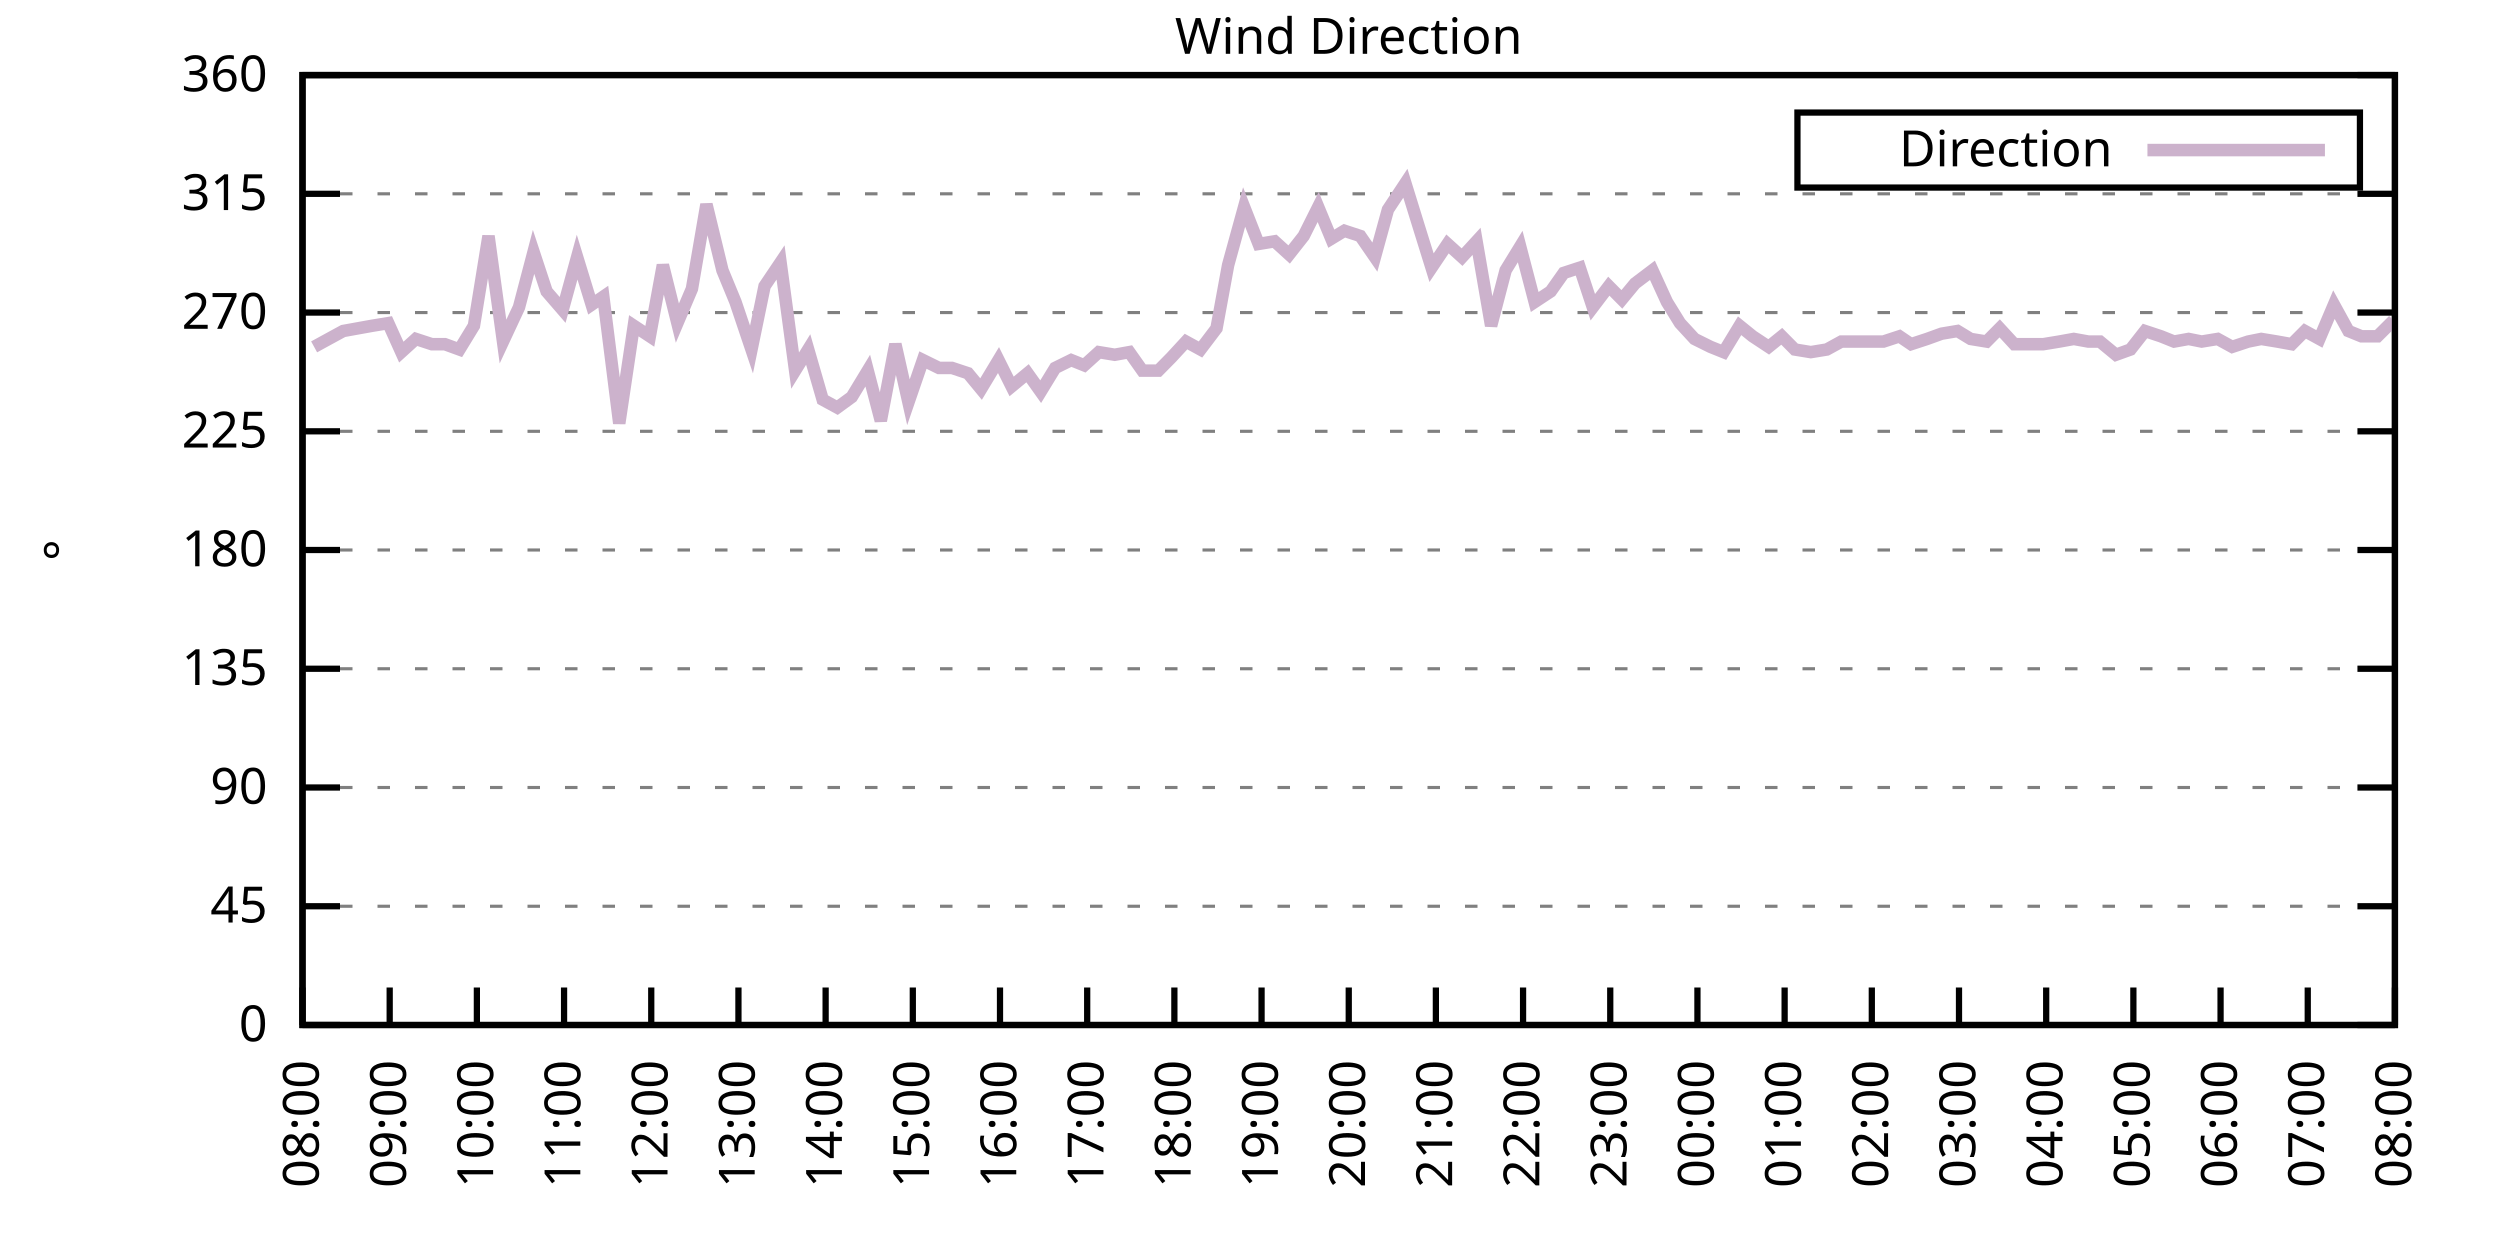
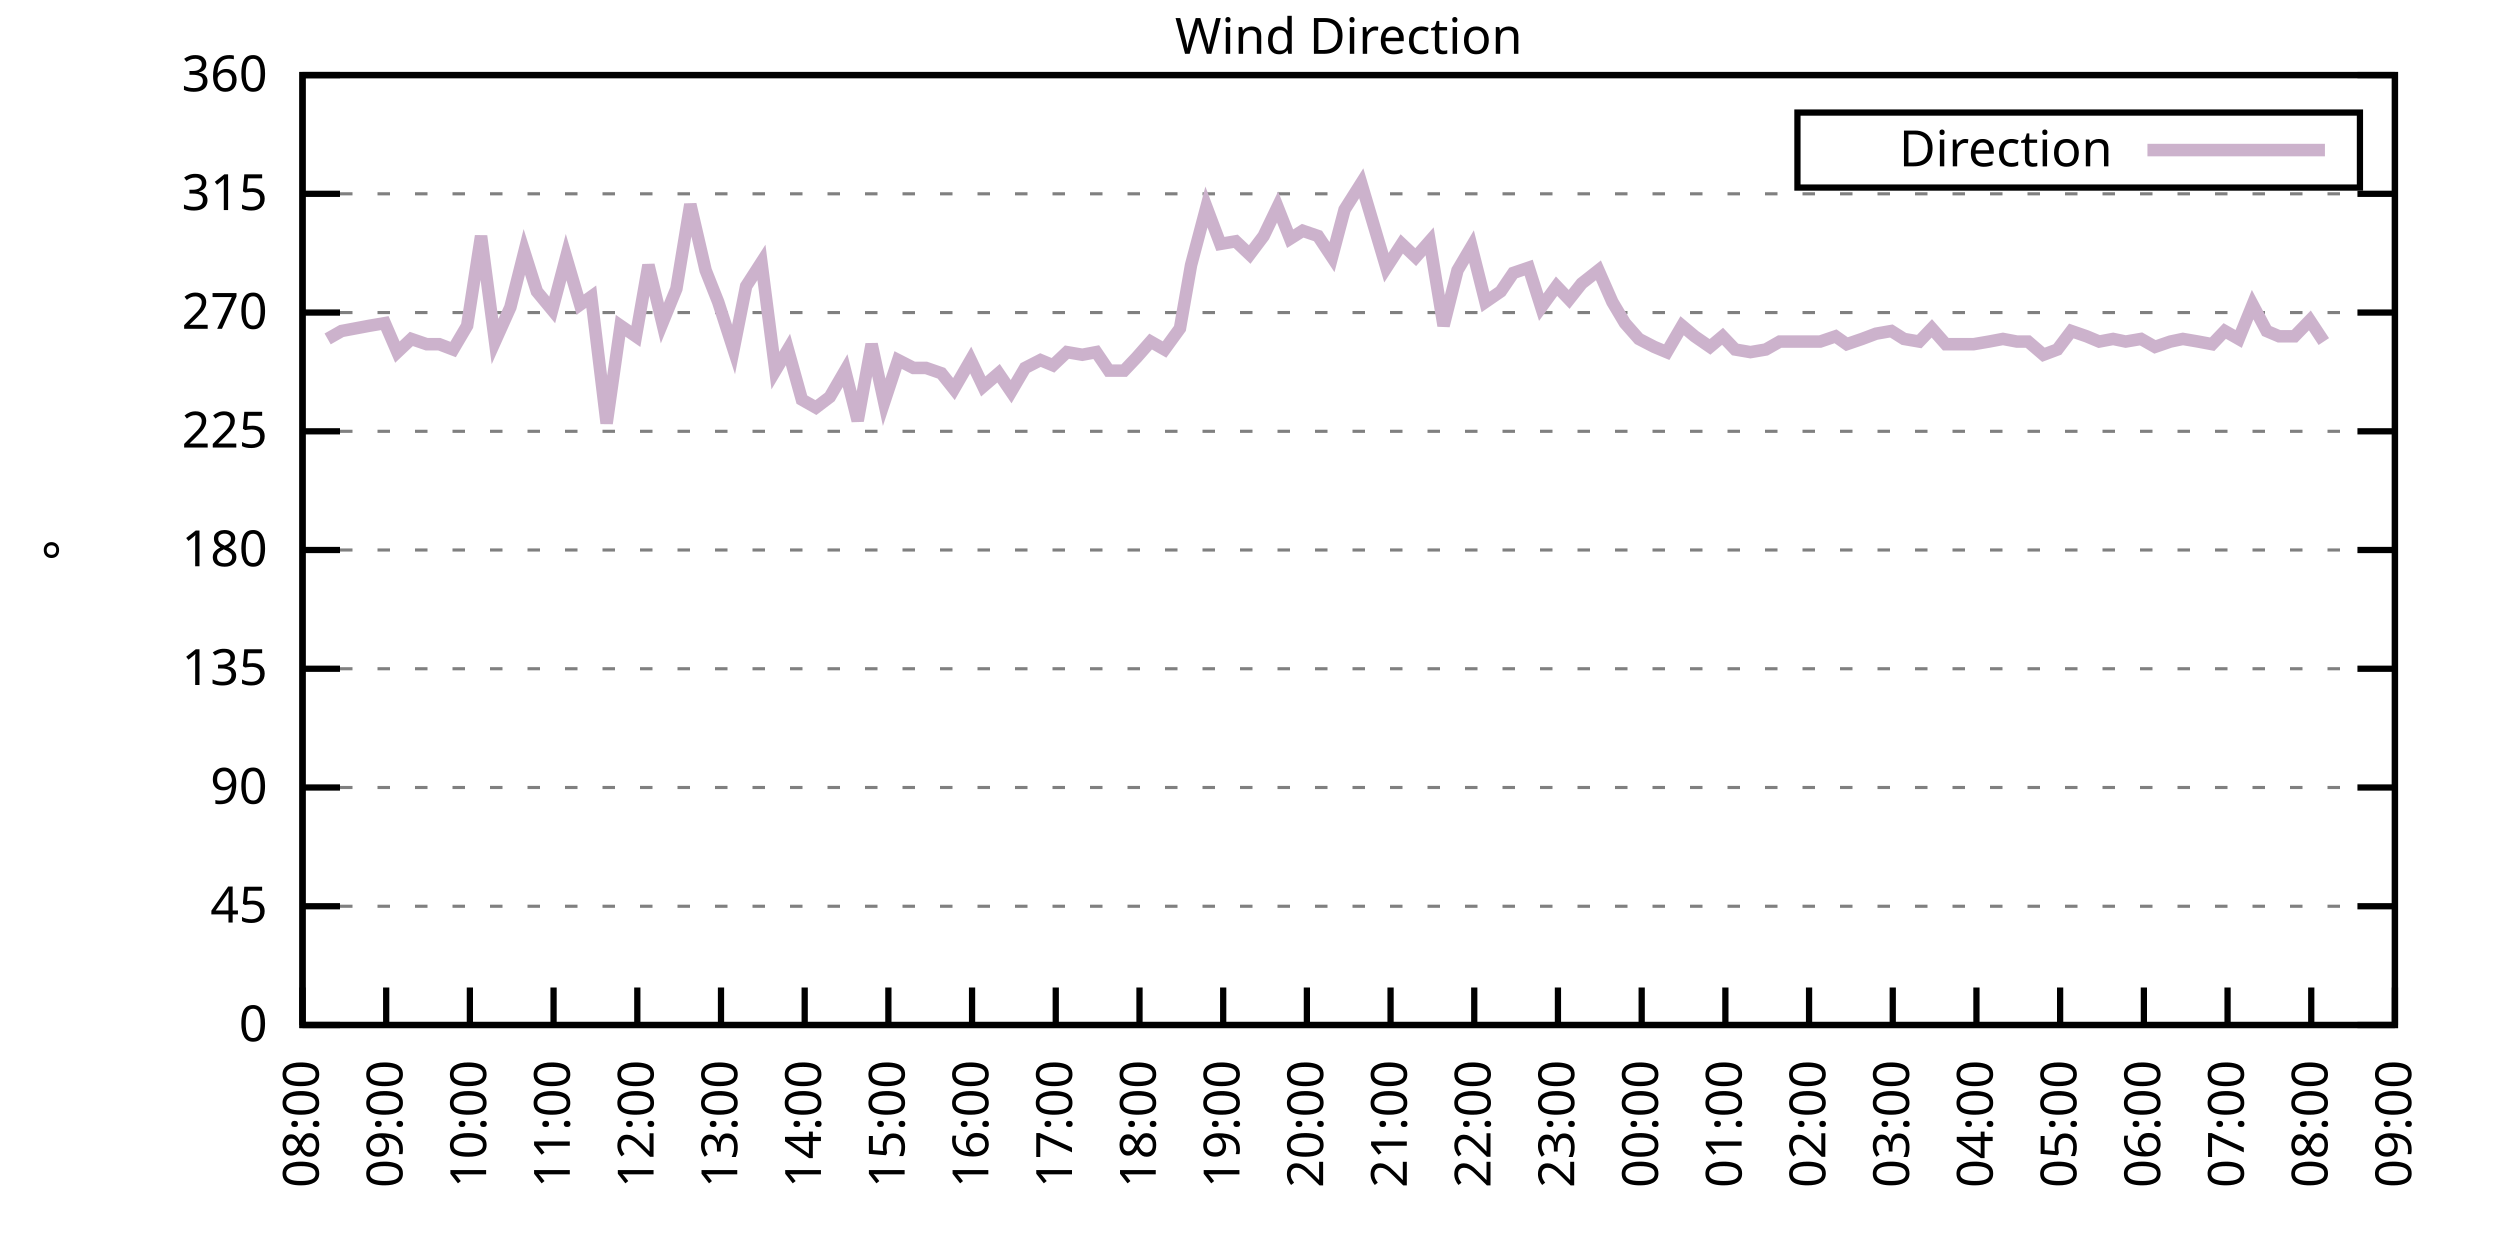
<svg xmlns="http://www.w3.org/2000/svg" xmlns:xlink="http://www.w3.org/1999/xlink" width="400" height="200" viewBox="0 0 400 200">
  <g id="gnuplot_canvas">
    <rect x="0" y="0" width="400" height="200" fill="none" />
    <defs>
      <circle id="gpDot" r="0.5" stroke-width="0.5" stroke="currentColor" />
      <path id="gpPt0" stroke-width="0.333" stroke="currentColor" d="M-1,0 h2 M0,-1 v2" />
      <path id="gpPt1" stroke-width="0.333" stroke="currentColor" d="M-1,-1 L1,1 M1,-1 L-1,1" />
      <path id="gpPt2" stroke-width="0.333" stroke="currentColor" d="M-1,0 L1,0 M0,-1 L0,1 M-1,-1 L1,1 M-1,1 L1,-1" />
      <rect id="gpPt3" stroke-width="0.333" stroke="currentColor" x="-1" y="-1" width="2" height="2" />
      <rect id="gpPt4" stroke-width="0.333" stroke="currentColor" fill="currentColor" x="-1" y="-1" width="2" height="2" />
      <circle id="gpPt5" stroke-width="0.333" stroke="currentColor" cx="0" cy="0" r="1" />
      <use xlink:href="#gpPt5" id="gpPt6" fill="currentColor" stroke="none" />
      <path id="gpPt7" stroke-width="0.333" stroke="currentColor" d="M0,-1.33 L-1.33,0.67 L1.33,0.67 z" />
      <use xlink:href="#gpPt7" id="gpPt8" fill="currentColor" stroke="none" />
      <use xlink:href="#gpPt7" id="gpPt9" stroke="currentColor" transform="rotate(180)" />
      <use xlink:href="#gpPt9" id="gpPt10" fill="currentColor" stroke="none" />
      <use xlink:href="#gpPt3" id="gpPt11" stroke="currentColor" transform="rotate(45)" />
      <use xlink:href="#gpPt11" id="gpPt12" fill="currentColor" stroke="none" />
      <path id="gpPt13" stroke-width="0.333" stroke="currentColor" d="M0,1.330 L1.265,0.411 L0.782,-1.067 L-0.782,-1.076 L-1.265,0.411 z" />
      <use xlink:href="#gpPt13" id="gpPt14" fill="currentColor" stroke="none" />
      <filter id="textbox" filterUnits="objectBoundingBox" x="0" y="0" height="1" width="1">
        <feFlood flood-color="white" flood-opacity="1" result="bgnd" />
        <feComposite in="SourceGraphic" in2="bgnd" operator="atop" />
      </filter>
      <filter id="greybox" filterUnits="objectBoundingBox" x="0" y="0" height="1" width="1">
        <feFlood flood-color="lightgrey" flood-opacity="1" result="grey" />
        <feComposite in="SourceGraphic" in2="grey" operator="atop" />
      </filter>
    </defs>
    <g fill="none" color="white" stroke="currentColor" stroke-width="1.00" stroke-linecap="butt" stroke-linejoin="miter">
</g>
    <g fill="none" color="black" stroke="currentColor" stroke-width="1.00" stroke-linecap="butt" stroke-linejoin="miter">
      <g stroke="none" shape-rendering="crispEdges">
        <polygon fill="rgb(255, 255, 255)" points="48.40,164.00 383.18,164.00 383.18,12.02 48.40,12.02 " />
      </g>
    </g>
    <g fill="none" color="black" stroke="currentColor" stroke-width="1.00" stroke-linecap="butt" stroke-linejoin="miter">
</g>
    <g fill="none" color="black" stroke="black" stroke-width="0.50" stroke-linecap="butt" stroke-linejoin="miter">
</g>
    <g fill="none" color="gray" stroke="currentColor" stroke-width="0.50" stroke-linecap="butt" stroke-linejoin="miter">
      <path stroke="gray" stroke-dasharray="2,4" class="gridline" d="M48.40,164.00 L383.19,164.00  " />
    </g>
    <g fill="none" color="gray" stroke="gray" stroke-width="1.00" stroke-linecap="butt" stroke-linejoin="miter">
</g>
    <g fill="none" color="black" stroke="currentColor" stroke-width="1.00" stroke-linecap="butt" stroke-linejoin="miter">
      <path stroke="black" d="M48.40,164.00 L54.40,164.00 M383.19,164.00 L377.19,164.00  " />
      <g transform="translate(42.80,166.60)" stroke="none" fill="black" font-family="Sans" font-size="8.00" text-anchor="end">
        <text>
          <tspan font-family="Sans"> 0</tspan>
        </text>
      </g>
    </g>
    <g fill="none" color="black" stroke="currentColor" stroke-width="1.00" stroke-linecap="butt" stroke-linejoin="miter">
</g>
    <g fill="none" color="black" stroke="black" stroke-width="0.50" stroke-linecap="butt" stroke-linejoin="miter">
</g>
    <g fill="none" color="gray" stroke="currentColor" stroke-width="0.50" stroke-linecap="butt" stroke-linejoin="miter">
      <path stroke="gray" stroke-dasharray="2,4" class="gridline" d="M48.40,145.00 L383.19,145.00  " />
    </g>
    <g fill="none" color="gray" stroke="gray" stroke-width="1.00" stroke-linecap="butt" stroke-linejoin="miter">
</g>
    <g fill="none" color="black" stroke="currentColor" stroke-width="1.00" stroke-linecap="butt" stroke-linejoin="miter">
      <path stroke="black" d="M48.40,145.00 L54.40,145.00 M383.19,145.00 L377.19,145.00  " />
      <g transform="translate(42.80,147.60)" stroke="none" fill="black" font-family="Sans" font-size="8.00" text-anchor="end">
        <text>
          <tspan font-family="Sans"> 45</tspan>
        </text>
      </g>
    </g>
    <g fill="none" color="black" stroke="currentColor" stroke-width="1.00" stroke-linecap="butt" stroke-linejoin="miter">
</g>
    <g fill="none" color="black" stroke="black" stroke-width="0.50" stroke-linecap="butt" stroke-linejoin="miter">
</g>
    <g fill="none" color="gray" stroke="currentColor" stroke-width="0.50" stroke-linecap="butt" stroke-linejoin="miter">
      <path stroke="gray" stroke-dasharray="2,4" class="gridline" d="M48.40,126.00 L383.19,126.00  " />
    </g>
    <g fill="none" color="gray" stroke="gray" stroke-width="1.00" stroke-linecap="butt" stroke-linejoin="miter">
</g>
    <g fill="none" color="black" stroke="currentColor" stroke-width="1.00" stroke-linecap="butt" stroke-linejoin="miter">
      <path stroke="black" d="M48.40,126.00 L54.40,126.00 M383.19,126.00 L377.19,126.00  " />
      <g transform="translate(42.80,128.60)" stroke="none" fill="black" font-family="Sans" font-size="8.00" text-anchor="end">
        <text>
          <tspan font-family="Sans"> 90</tspan>
        </text>
      </g>
    </g>
    <g fill="none" color="black" stroke="currentColor" stroke-width="1.00" stroke-linecap="butt" stroke-linejoin="miter">
</g>
    <g fill="none" color="black" stroke="black" stroke-width="0.50" stroke-linecap="butt" stroke-linejoin="miter">
</g>
    <g fill="none" color="gray" stroke="currentColor" stroke-width="0.50" stroke-linecap="butt" stroke-linejoin="miter">
      <path stroke="gray" stroke-dasharray="2,4" class="gridline" d="M48.40,107.00 L383.19,107.00  " />
    </g>
    <g fill="none" color="gray" stroke="gray" stroke-width="1.00" stroke-linecap="butt" stroke-linejoin="miter">
</g>
    <g fill="none" color="black" stroke="currentColor" stroke-width="1.00" stroke-linecap="butt" stroke-linejoin="miter">
      <path stroke="black" d="M48.40,107.00 L54.40,107.00 M383.19,107.00 L377.19,107.00  " />
      <g transform="translate(42.80,109.60)" stroke="none" fill="black" font-family="Sans" font-size="8.00" text-anchor="end">
        <text>
          <tspan font-family="Sans"> 135</tspan>
        </text>
      </g>
    </g>
    <g fill="none" color="black" stroke="currentColor" stroke-width="1.00" stroke-linecap="butt" stroke-linejoin="miter">
</g>
    <g fill="none" color="black" stroke="black" stroke-width="0.50" stroke-linecap="butt" stroke-linejoin="miter">
</g>
    <g fill="none" color="gray" stroke="currentColor" stroke-width="0.50" stroke-linecap="butt" stroke-linejoin="miter">
      <path stroke="gray" stroke-dasharray="2,4" class="gridline" d="M48.40,88.00 L383.19,88.00  " />
    </g>
    <g fill="none" color="gray" stroke="gray" stroke-width="1.00" stroke-linecap="butt" stroke-linejoin="miter">
</g>
    <g fill="none" color="black" stroke="currentColor" stroke-width="1.00" stroke-linecap="butt" stroke-linejoin="miter">
      <path stroke="black" d="M48.40,88.00 L54.40,88.00 M383.19,88.00 L377.19,88.00  " />
      <g transform="translate(42.80,90.60)" stroke="none" fill="black" font-family="Sans" font-size="8.00" text-anchor="end">
        <text>
          <tspan font-family="Sans"> 180</tspan>
        </text>
      </g>
    </g>
    <g fill="none" color="black" stroke="currentColor" stroke-width="1.00" stroke-linecap="butt" stroke-linejoin="miter">
</g>
    <g fill="none" color="black" stroke="black" stroke-width="0.50" stroke-linecap="butt" stroke-linejoin="miter">
</g>
    <g fill="none" color="gray" stroke="currentColor" stroke-width="0.50" stroke-linecap="butt" stroke-linejoin="miter">
      <path stroke="gray" stroke-dasharray="2,4" class="gridline" d="M48.40,69.01 L383.19,69.01  " />
    </g>
    <g fill="none" color="gray" stroke="gray" stroke-width="1.00" stroke-linecap="butt" stroke-linejoin="miter">
</g>
    <g fill="none" color="black" stroke="currentColor" stroke-width="1.00" stroke-linecap="butt" stroke-linejoin="miter">
      <path stroke="black" d="M48.40,69.01 L54.40,69.01 M383.19,69.01 L377.19,69.01  " />
      <g transform="translate(42.80,71.61)" stroke="none" fill="black" font-family="Sans" font-size="8.00" text-anchor="end">
        <text>
          <tspan font-family="Sans"> 225</tspan>
        </text>
      </g>
    </g>
    <g fill="none" color="black" stroke="currentColor" stroke-width="1.00" stroke-linecap="butt" stroke-linejoin="miter">
</g>
    <g fill="none" color="black" stroke="black" stroke-width="0.50" stroke-linecap="butt" stroke-linejoin="miter">
</g>
    <g fill="none" color="gray" stroke="currentColor" stroke-width="0.50" stroke-linecap="butt" stroke-linejoin="miter">
      <path stroke="gray" stroke-dasharray="2,4" class="gridline" d="M48.40,50.01 L383.19,50.01  " />
    </g>
    <g fill="none" color="gray" stroke="gray" stroke-width="1.00" stroke-linecap="butt" stroke-linejoin="miter">
</g>
    <g fill="none" color="black" stroke="currentColor" stroke-width="1.00" stroke-linecap="butt" stroke-linejoin="miter">
      <path stroke="black" d="M48.40,50.01 L54.40,50.01 M383.19,50.01 L377.19,50.01  " />
      <g transform="translate(42.80,52.61)" stroke="none" fill="black" font-family="Sans" font-size="8.00" text-anchor="end">
        <text>
          <tspan font-family="Sans"> 270</tspan>
        </text>
      </g>
    </g>
    <g fill="none" color="black" stroke="currentColor" stroke-width="1.00" stroke-linecap="butt" stroke-linejoin="miter">
</g>
    <g fill="none" color="black" stroke="black" stroke-width="0.50" stroke-linecap="butt" stroke-linejoin="miter">
</g>
    <g fill="none" color="gray" stroke="currentColor" stroke-width="0.50" stroke-linecap="butt" stroke-linejoin="miter">
      <path stroke="gray" stroke-dasharray="2,4" class="gridline" d="M48.40,31.01 L383.19,31.01  " />
    </g>
    <g fill="none" color="gray" stroke="gray" stroke-width="1.00" stroke-linecap="butt" stroke-linejoin="miter">
</g>
    <g fill="none" color="black" stroke="currentColor" stroke-width="1.00" stroke-linecap="butt" stroke-linejoin="miter">
      <path stroke="black" d="M48.40,31.01 L54.40,31.01 M383.19,31.01 L377.19,31.01  " />
      <g transform="translate(42.80,33.61)" stroke="none" fill="black" font-family="Sans" font-size="8.00" text-anchor="end">
        <text>
          <tspan font-family="Sans"> 315</tspan>
        </text>
      </g>
    </g>
    <g fill="none" color="black" stroke="currentColor" stroke-width="1.00" stroke-linecap="butt" stroke-linejoin="miter">
</g>
    <g fill="none" color="black" stroke="black" stroke-width="0.50" stroke-linecap="butt" stroke-linejoin="miter">
</g>
    <g fill="none" color="gray" stroke="currentColor" stroke-width="0.50" stroke-linecap="butt" stroke-linejoin="miter">
      <path stroke="gray" stroke-dasharray="2,4" class="gridline" d="M48.40,12.01 L383.19,12.01  " />
    </g>
    <g fill="none" color="gray" stroke="gray" stroke-width="1.00" stroke-linecap="butt" stroke-linejoin="miter">
</g>
    <g fill="none" color="black" stroke="currentColor" stroke-width="1.00" stroke-linecap="butt" stroke-linejoin="miter">
      <path stroke="black" d="M48.40,12.01 L54.40,12.01 M383.19,12.01 L377.19,12.01  " />
      <g transform="translate(42.80,14.61)" stroke="none" fill="black" font-family="Sans" font-size="8.00" text-anchor="end">
        <text>
          <tspan font-family="Sans"> 360</tspan>
        </text>
      </g>
    </g>
    <g fill="none" color="black" stroke="currentColor" stroke-width="1.00" stroke-linecap="butt" stroke-linejoin="miter">
      <path stroke="black" d="M48.40,164.00 L48.40,158.00  " />
      <g transform="translate(51.00,169.60) rotate(270.00)" stroke="none" fill="black" font-family="Sans" font-size="8.00" text-anchor="end">
        <text>
          <tspan font-family="Sans">08:00</tspan>
        </text>
      </g>
    </g>
    <g fill="none" color="black" stroke="currentColor" stroke-width="1.00" stroke-linecap="butt" stroke-linejoin="miter">
-       <path stroke="black" d="M62.35,164.00 L62.35,158.00  " />
-       <g transform="translate(64.95,169.60) rotate(270.00)" stroke="none" fill="black" font-family="Sans" font-size="8.00" text-anchor="end">
+       <path stroke="black" d="M61.79,164.00 L61.79,158.00  " />
+       <g transform="translate(64.39,169.60) rotate(270.00)" stroke="none" fill="black" font-family="Sans" font-size="8.00" text-anchor="end">
        <text>
          <tspan font-family="Sans">09:00</tspan>
        </text>
      </g>
    </g>
    <g fill="none" color="black" stroke="currentColor" stroke-width="1.00" stroke-linecap="butt" stroke-linejoin="miter">
-       <path stroke="black" d="M76.30,164.00 L76.30,158.00  " />
-       <g transform="translate(78.90,169.60) rotate(270.00)" stroke="none" fill="black" font-family="Sans" font-size="8.00" text-anchor="end">
+       <path stroke="black" d="M75.18,164.00 L75.18,158.00  " />
+       <g transform="translate(77.78,169.60) rotate(270.00)" stroke="none" fill="black" font-family="Sans" font-size="8.00" text-anchor="end">
        <text>
          <tspan font-family="Sans">10:00</tspan>
        </text>
      </g>
    </g>
    <g fill="none" color="black" stroke="currentColor" stroke-width="1.00" stroke-linecap="butt" stroke-linejoin="miter">
-       <path stroke="black" d="M90.25,164.00 L90.25,158.00  " />
-       <g transform="translate(92.85,169.60) rotate(270.00)" stroke="none" fill="black" font-family="Sans" font-size="8.00" text-anchor="end">
+       <path stroke="black" d="M88.57,164.00 L88.57,158.00  " />
+       <g transform="translate(91.17,169.60) rotate(270.00)" stroke="none" fill="black" font-family="Sans" font-size="8.00" text-anchor="end">
        <text>
          <tspan font-family="Sans">11:00</tspan>
        </text>
      </g>
    </g>
    <g fill="none" color="black" stroke="currentColor" stroke-width="1.00" stroke-linecap="butt" stroke-linejoin="miter">
-       <path stroke="black" d="M104.20,164.00 L104.20,158.00  " />
-       <g transform="translate(106.80,169.60) rotate(270.00)" stroke="none" fill="black" font-family="Sans" font-size="8.00" text-anchor="end">
+       <path stroke="black" d="M101.97,164.00 L101.97,158.00  " />
+       <g transform="translate(104.57,169.60) rotate(270.00)" stroke="none" fill="black" font-family="Sans" font-size="8.00" text-anchor="end">
        <text>
          <tspan font-family="Sans">12:00</tspan>
        </text>
      </g>
    </g>
    <g fill="none" color="black" stroke="currentColor" stroke-width="1.00" stroke-linecap="butt" stroke-linejoin="miter">
-       <path stroke="black" d="M118.15,164.00 L118.15,158.00  " />
-       <g transform="translate(120.75,169.60) rotate(270.00)" stroke="none" fill="black" font-family="Sans" font-size="8.00" text-anchor="end">
+       <path stroke="black" d="M115.36,164.00 L115.36,158.00  " />
+       <g transform="translate(117.96,169.60) rotate(270.00)" stroke="none" fill="black" font-family="Sans" font-size="8.00" text-anchor="end">
        <text>
          <tspan font-family="Sans">13:00</tspan>
        </text>
      </g>
    </g>
    <g fill="none" color="black" stroke="currentColor" stroke-width="1.00" stroke-linecap="butt" stroke-linejoin="miter">
-       <path stroke="black" d="M132.10,164.00 L132.10,158.00  " />
-       <g transform="translate(134.70,169.60) rotate(270.00)" stroke="none" fill="black" font-family="Sans" font-size="8.00" text-anchor="end">
+       <path stroke="black" d="M128.75,164.00 L128.75,158.00  " />
+       <g transform="translate(131.35,169.60) rotate(270.00)" stroke="none" fill="black" font-family="Sans" font-size="8.00" text-anchor="end">
        <text>
          <tspan font-family="Sans">14:00</tspan>
        </text>
      </g>
    </g>
    <g fill="none" color="black" stroke="currentColor" stroke-width="1.00" stroke-linecap="butt" stroke-linejoin="miter">
-       <path stroke="black" d="M146.05,164.00 L146.05,158.00  " />
-       <g transform="translate(148.65,169.60) rotate(270.00)" stroke="none" fill="black" font-family="Sans" font-size="8.00" text-anchor="end">
+       <path stroke="black" d="M142.14,164.00 L142.14,158.00  " />
+       <g transform="translate(144.74,169.60) rotate(270.00)" stroke="none" fill="black" font-family="Sans" font-size="8.00" text-anchor="end">
        <text>
          <tspan font-family="Sans">15:00</tspan>
        </text>
      </g>
    </g>
    <g fill="none" color="black" stroke="currentColor" stroke-width="1.00" stroke-linecap="butt" stroke-linejoin="miter">
-       <path stroke="black" d="M160.00,164.00 L160.00,158.00  " />
-       <g transform="translate(162.60,169.60) rotate(270.00)" stroke="none" fill="black" font-family="Sans" font-size="8.00" text-anchor="end">
+       <path stroke="black" d="M155.53,164.00 L155.53,158.00  " />
+       <g transform="translate(158.13,169.60) rotate(270.00)" stroke="none" fill="black" font-family="Sans" font-size="8.00" text-anchor="end">
        <text>
          <tspan font-family="Sans">16:00</tspan>
        </text>
      </g>
    </g>
    <g fill="none" color="black" stroke="currentColor" stroke-width="1.00" stroke-linecap="butt" stroke-linejoin="miter">
-       <path stroke="black" d="M173.95,164.00 L173.95,158.00  " />
-       <g transform="translate(176.55,169.60) rotate(270.00)" stroke="none" fill="black" font-family="Sans" font-size="8.00" text-anchor="end">
+       <path stroke="black" d="M168.92,164.00 L168.92,158.00  " />
+       <g transform="translate(171.52,169.60) rotate(270.00)" stroke="none" fill="black" font-family="Sans" font-size="8.00" text-anchor="end">
        <text>
          <tspan font-family="Sans">17:00</tspan>
        </text>
      </g>
    </g>
    <g fill="none" color="black" stroke="currentColor" stroke-width="1.00" stroke-linecap="butt" stroke-linejoin="miter">
-       <path stroke="black" d="M187.90,164.00 L187.90,158.00  " />
-       <g transform="translate(190.50,169.60) rotate(270.00)" stroke="none" fill="black" font-family="Sans" font-size="8.00" text-anchor="end">
+       <path stroke="black" d="M182.32,164.00 L182.32,158.00  " />
+       <g transform="translate(184.92,169.60) rotate(270.00)" stroke="none" fill="black" font-family="Sans" font-size="8.00" text-anchor="end">
        <text>
          <tspan font-family="Sans">18:00</tspan>
        </text>
      </g>
    </g>
    <g fill="none" color="black" stroke="currentColor" stroke-width="1.00" stroke-linecap="butt" stroke-linejoin="miter">
-       <path stroke="black" d="M201.85,164.00 L201.85,158.00  " />
-       <g transform="translate(204.45,169.60) rotate(270.00)" stroke="none" fill="black" font-family="Sans" font-size="8.00" text-anchor="end">
+       <path stroke="black" d="M195.71,164.00 L195.71,158.00  " />
+       <g transform="translate(198.31,169.60) rotate(270.00)" stroke="none" fill="black" font-family="Sans" font-size="8.00" text-anchor="end">
        <text>
          <tspan font-family="Sans">19:00</tspan>
        </text>
      </g>
    </g>
    <g fill="none" color="black" stroke="currentColor" stroke-width="1.00" stroke-linecap="butt" stroke-linejoin="miter">
-       <path stroke="black" d="M215.80,164.00 L215.80,158.00  " />
-       <g transform="translate(218.40,169.60) rotate(270.00)" stroke="none" fill="black" font-family="Sans" font-size="8.00" text-anchor="end">
+       <path stroke="black" d="M209.10,164.00 L209.10,158.00  " />
+       <g transform="translate(211.70,169.60) rotate(270.00)" stroke="none" fill="black" font-family="Sans" font-size="8.00" text-anchor="end">
        <text>
          <tspan font-family="Sans">20:00</tspan>
        </text>
      </g>
    </g>
    <g fill="none" color="black" stroke="currentColor" stroke-width="1.00" stroke-linecap="butt" stroke-linejoin="miter">
-       <path stroke="black" d="M229.74,164.00 L229.74,158.00  " />
-       <g transform="translate(232.34,169.60) rotate(270.00)" stroke="none" fill="black" font-family="Sans" font-size="8.00" text-anchor="end">
+       <path stroke="black" d="M222.49,164.00 L222.49,158.00  " />
+       <g transform="translate(225.09,169.60) rotate(270.00)" stroke="none" fill="black" font-family="Sans" font-size="8.00" text-anchor="end">
        <text>
          <tspan font-family="Sans">21:00</tspan>
        </text>
      </g>
    </g>
    <g fill="none" color="black" stroke="currentColor" stroke-width="1.00" stroke-linecap="butt" stroke-linejoin="miter">
-       <path stroke="black" d="M243.69,164.00 L243.69,158.00  " />
-       <g transform="translate(246.29,169.60) rotate(270.00)" stroke="none" fill="black" font-family="Sans" font-size="8.00" text-anchor="end">
+       <path stroke="black" d="M235.88,164.00 L235.88,158.00  " />
+       <g transform="translate(238.48,169.60) rotate(270.00)" stroke="none" fill="black" font-family="Sans" font-size="8.00" text-anchor="end">
        <text>
          <tspan font-family="Sans">22:00</tspan>
        </text>
      </g>
    </g>
    <g fill="none" color="black" stroke="currentColor" stroke-width="1.00" stroke-linecap="butt" stroke-linejoin="miter">
-       <path stroke="black" d="M257.64,164.00 L257.64,158.00  " />
-       <g transform="translate(260.24,169.60) rotate(270.00)" stroke="none" fill="black" font-family="Sans" font-size="8.00" text-anchor="end">
+       <path stroke="black" d="M249.27,164.00 L249.27,158.00  " />
+       <g transform="translate(251.87,169.60) rotate(270.00)" stroke="none" fill="black" font-family="Sans" font-size="8.00" text-anchor="end">
        <text>
          <tspan font-family="Sans">23:00</tspan>
        </text>
      </g>
    </g>
    <g fill="none" color="black" stroke="currentColor" stroke-width="1.00" stroke-linecap="butt" stroke-linejoin="miter">
-       <path stroke="black" d="M271.59,164.00 L271.59,158.00  " />
-       <g transform="translate(274.19,169.60) rotate(270.00)" stroke="none" fill="black" font-family="Sans" font-size="8.00" text-anchor="end">
+       <path stroke="black" d="M262.67,164.00 L262.67,158.00  " />
+       <g transform="translate(265.27,169.60) rotate(270.00)" stroke="none" fill="black" font-family="Sans" font-size="8.00" text-anchor="end">
        <text>
          <tspan font-family="Sans">00:00</tspan>
        </text>
      </g>
    </g>
    <g fill="none" color="black" stroke="currentColor" stroke-width="1.00" stroke-linecap="butt" stroke-linejoin="miter">
-       <path stroke="black" d="M285.54,164.00 L285.54,158.00  " />
-       <g transform="translate(288.14,169.60) rotate(270.00)" stroke="none" fill="black" font-family="Sans" font-size="8.00" text-anchor="end">
+       <path stroke="black" d="M276.06,164.00 L276.06,158.00  " />
+       <g transform="translate(278.66,169.60) rotate(270.00)" stroke="none" fill="black" font-family="Sans" font-size="8.00" text-anchor="end">
        <text>
          <tspan font-family="Sans">01:00</tspan>
        </text>
      </g>
    </g>
    <g fill="none" color="black" stroke="currentColor" stroke-width="1.00" stroke-linecap="butt" stroke-linejoin="miter">
-       <path stroke="black" d="M299.49,164.00 L299.49,158.00  " />
-       <g transform="translate(302.09,169.60) rotate(270.00)" stroke="none" fill="black" font-family="Sans" font-size="8.00" text-anchor="end">
+       <path stroke="black" d="M289.45,164.00 L289.45,158.00  " />
+       <g transform="translate(292.05,169.60) rotate(270.00)" stroke="none" fill="black" font-family="Sans" font-size="8.00" text-anchor="end">
        <text>
          <tspan font-family="Sans">02:00</tspan>
        </text>
      </g>
    </g>
    <g fill="none" color="black" stroke="currentColor" stroke-width="1.00" stroke-linecap="butt" stroke-linejoin="miter">
-       <path stroke="black" d="M313.44,164.00 L313.44,158.00  " />
-       <g transform="translate(316.04,169.60) rotate(270.00)" stroke="none" fill="black" font-family="Sans" font-size="8.00" text-anchor="end">
+       <path stroke="black" d="M302.84,164.00 L302.84,158.00  " />
+       <g transform="translate(305.44,169.60) rotate(270.00)" stroke="none" fill="black" font-family="Sans" font-size="8.00" text-anchor="end">
        <text>
          <tspan font-family="Sans">03:00</tspan>
        </text>
      </g>
    </g>
    <g fill="none" color="black" stroke="currentColor" stroke-width="1.00" stroke-linecap="butt" stroke-linejoin="miter">
-       <path stroke="black" d="M327.39,164.00 L327.39,158.00  " />
-       <g transform="translate(329.99,169.60) rotate(270.00)" stroke="none" fill="black" font-family="Sans" font-size="8.00" text-anchor="end">
+       <path stroke="black" d="M316.23,164.00 L316.23,158.00  " />
+       <g transform="translate(318.83,169.60) rotate(270.00)" stroke="none" fill="black" font-family="Sans" font-size="8.00" text-anchor="end">
        <text>
          <tspan font-family="Sans">04:00</tspan>
        </text>
      </g>
    </g>
    <g fill="none" color="black" stroke="currentColor" stroke-width="1.00" stroke-linecap="butt" stroke-linejoin="miter">
-       <path stroke="black" d="M341.34,164.00 L341.34,158.00  " />
-       <g transform="translate(343.94,169.60) rotate(270.00)" stroke="none" fill="black" font-family="Sans" font-size="8.00" text-anchor="end">
+       <path stroke="black" d="M329.62,164.00 L329.62,158.00  " />
+       <g transform="translate(332.22,169.60) rotate(270.00)" stroke="none" fill="black" font-family="Sans" font-size="8.00" text-anchor="end">
        <text>
          <tspan font-family="Sans">05:00</tspan>
        </text>
      </g>
    </g>
    <g fill="none" color="black" stroke="currentColor" stroke-width="1.00" stroke-linecap="butt" stroke-linejoin="miter">
-       <path stroke="black" d="M355.29,164.00 L355.29,158.00  " />
-       <g transform="translate(357.89,169.60) rotate(270.00)" stroke="none" fill="black" font-family="Sans" font-size="8.00" text-anchor="end">
+       <path stroke="black" d="M343.02,164.00 L343.02,158.00  " />
+       <g transform="translate(345.62,169.60) rotate(270.00)" stroke="none" fill="black" font-family="Sans" font-size="8.00" text-anchor="end">
        <text>
          <tspan font-family="Sans">06:00</tspan>
        </text>
      </g>
    </g>
    <g fill="none" color="black" stroke="currentColor" stroke-width="1.00" stroke-linecap="butt" stroke-linejoin="miter">
-       <path stroke="black" d="M369.24,164.00 L369.24,158.00  " />
-       <g transform="translate(371.84,169.60) rotate(270.00)" stroke="none" fill="black" font-family="Sans" font-size="8.00" text-anchor="end">
+       <path stroke="black" d="M356.41,164.00 L356.41,158.00  " />
+       <g transform="translate(359.01,169.60) rotate(270.00)" stroke="none" fill="black" font-family="Sans" font-size="8.00" text-anchor="end">
        <text>
          <tspan font-family="Sans">07:00</tspan>
+         </text>
+       </g>
+     </g>
+     <g fill="none" color="black" stroke="currentColor" stroke-width="1.00" stroke-linecap="butt" stroke-linejoin="miter">
+       <path stroke="black" d="M369.80,164.00 L369.80,158.00  " />
+       <g transform="translate(372.40,169.60) rotate(270.00)" stroke="none" fill="black" font-family="Sans" font-size="8.00" text-anchor="end">
+         <text>
+           <tspan font-family="Sans">08:00</tspan>
        </text>
      </g>
    </g>
    <g fill="none" color="black" stroke="currentColor" stroke-width="1.00" stroke-linecap="butt" stroke-linejoin="miter">
      <path stroke="black" d="M383.19,164.00 L383.19,158.00  " />
      <g transform="translate(385.79,169.60) rotate(270.00)" stroke="none" fill="black" font-family="Sans" font-size="8.00" text-anchor="end">
        <text>
-           <tspan font-family="Sans">08:00</tspan>
+           <tspan font-family="Sans">09:00</tspan>
        </text>
      </g>
    </g>
    <g fill="none" color="black" stroke="currentColor" stroke-width="1.00" stroke-linecap="butt" stroke-linejoin="miter">
</g>
    <g fill="none" color="black" stroke="currentColor" stroke-width="1.00" stroke-linecap="butt" stroke-linejoin="miter">
      <path stroke="black" d="M48.40,12.01 L48.40,164.00 L383.19,164.00 L383.19,12.01 L48.40,12.01 Z  " />
    </g>
    <g fill="none" color="black" stroke="currentColor" stroke-width="1.00" stroke-linecap="butt" stroke-linejoin="miter">
</g>
    <g fill="none" color="black" stroke="currentColor" stroke-width="1.00" stroke-linecap="butt" stroke-linejoin="miter">
      <path stroke="black" d="M287.59,30.01 L287.59,18.01 L377.59,18.01 L377.59,30.01 L287.59,30.01 Z  " />
    </g>
    <g id="Wind_direction_plot_1">
      <g fill="none" color="white" stroke="black" stroke-width="2.00" stroke-linecap="butt" stroke-linejoin="miter">
</g>
      <g fill="none" color="black" stroke="currentColor" stroke-width="2.00" stroke-linecap="butt" stroke-linejoin="miter">
        <g transform="translate(337.99,26.61)" stroke="none" fill="black" font-family="Sans" font-size="8.00" text-anchor="end">
          <text>
            <tspan font-family="Sans">Direction</tspan>
          </text>
        </g>
      </g>
      <g fill="none" color="black" stroke="currentColor" stroke-width="2.00" stroke-linecap="butt" stroke-linejoin="miter">
-         <path stroke="rgb(204, 178, 204)" d="M343.59,24.01 L371.99,24.01 M50.26,55.50 L52.58,54.23 L54.91,52.96 L57.23,52.54 L59.56,52.12 L62.12,51.70   L64.21,56.34 L66.53,54.23 L69.09,55.07 L71.18,55.07 L73.51,55.92 L75.83,52.12 L78.16,37.76 L80.48,54.65   L83.04,49.16 L85.37,40.30 L87.46,46.63 L90.02,49.59 L92.34,41.14 L94.67,48.74 L96.53,47.47 L99.08,67.74   L101.41,52.12 L103.97,53.81 L106.06,42.41 L108.38,51.70 L110.71,46.21 L113.03,32.70 L115.59,43.25 L117.68,48.32   L120.24,55.92 L122.33,45.79 L124.89,41.99 L127.22,59.30 L129.31,55.92 L131.63,63.94 L133.96,65.21 L136.28,63.52   L138.84,59.30 L140.93,67.32 L143.26,55.07 L145.35,64.36 L147.67,57.61 L150.23,58.87 L152.32,58.87 L154.88,59.72   L156.97,62.25 L159.76,57.61 L161.86,61.83 L164.41,59.72 L166.51,62.67 L168.83,58.87 L171.39,57.61 L173.48,58.45   L175.81,56.34 L178.36,56.76 L180.69,56.34 L182.78,59.30 L185.34,59.30 L187.43,57.18 L189.76,54.65 L192.08,55.92   L194.64,52.54 L196.50,42.41 L199.06,33.12 L201.38,39.03 L203.94,38.61 L206.26,40.72 L208.59,37.76 L210.91,33.12   L213.01,38.19 L215.10,36.92 L217.65,37.76 L219.98,41.14 L222.07,33.54 L224.86,29.32 L226.95,36.08 L229.05,42.83   L231.60,39.03 L233.93,41.14 L236.25,38.61 L238.58,52.12 L240.90,43.25 L243.23,39.45 L245.55,48.32 L248.11,46.63   L250.20,43.67 L252.76,42.83 L254.85,49.16 L257.41,45.79 L259.50,47.90 L261.60,45.36 L264.39,43.25 L266.71,48.32   L268.80,51.70 L271.13,54.23 L273.69,55.50 L275.78,56.34 L278.34,52.12 L280.43,53.81 L282.99,55.50 L285.08,53.81   L287.17,55.92 L289.73,56.34 L292.29,55.92 L294.61,54.65 L296.94,54.65 L299.26,54.65 L301.35,54.65 L303.91,53.81   L305.77,55.07 L308.33,54.23 L310.65,53.39 L313.21,52.96 L315.30,54.23 L317.86,54.65 L319.95,52.54 L322.28,55.07   L324.60,55.07 L326.93,55.07 L329.48,54.65 L331.81,54.23 L334.13,54.65 L335.99,54.65 L338.55,56.76 L340.88,55.92   L343.20,52.96 L345.76,53.81 L347.85,54.65 L350.18,54.23 L352.27,54.65 L354.83,54.23 L357.15,55.50 L359.71,54.65   L361.80,54.23 L364.36,54.65 L366.68,55.07 L368.78,52.96 L371.10,54.23 L373.43,48.74 L375.75,52.96 L377.84,53.81   L380.40,53.81 L382.96,51.27  " />
+         <path stroke="rgb(204, 178, 204)" d="M343.59,24.01 L371.99,24.01 M52.42,54.23 L54.65,52.96 L56.88,52.54 L59.11,52.12 L61.57,51.70 L63.58,56.34   L65.81,54.23 L68.26,55.07 L70.27,55.07 L72.50,55.92 L74.74,52.12 L76.97,37.76 L79.20,54.65 L81.66,49.16   L83.89,40.30 L85.90,46.63 L88.35,49.59 L90.58,41.14 L92.82,48.74 L94.60,47.47 L97.06,67.74 L99.29,52.12   L101.74,53.81 L103.75,42.41 L105.98,51.70 L108.22,46.21 L110.45,32.70 L112.90,43.25 L114.91,48.32 L117.37,55.92   L119.38,45.79 L121.83,41.99 L124.06,59.30 L126.07,55.92 L128.30,63.94 L130.54,65.21 L132.77,63.52 L135.22,59.30   L137.23,67.32 L139.46,55.07 L141.47,64.36 L143.70,57.61 L146.16,58.87 L148.17,58.87 L150.62,59.72 L152.63,62.25   L155.31,57.61 L157.32,61.83 L159.77,59.72 L161.78,62.67 L164.01,58.87 L166.47,57.61 L168.48,58.45 L170.71,56.34   L173.17,56.76 L175.40,56.34 L177.41,59.30 L179.86,59.30 L181.87,57.18 L184.10,54.65 L186.33,55.92 L188.79,52.54   L190.57,42.41 L193.03,33.12 L195.26,39.03 L197.72,38.61 L199.95,40.72 L202.18,37.76 L204.41,33.12 L206.42,38.19   L208.43,36.92 L210.88,37.76 L213.12,41.14 L215.13,33.54 L217.80,29.32 L219.81,36.08 L221.82,42.83 L224.28,39.03   L226.51,41.14 L228.74,38.61 L230.97,52.12 L233.20,43.25 L235.44,39.45 L237.67,48.32 L240.12,46.63 L242.13,43.67   L244.59,42.83 L246.60,49.16 L249.05,45.79 L251.06,47.90 L253.07,45.36 L255.75,43.25 L257.98,48.32 L259.99,51.70   L262.22,54.23 L264.67,55.50 L266.68,56.34 L269.14,52.12 L271.15,53.81 L273.60,55.50 L275.61,53.81 L277.62,55.92   L280.07,56.34 L282.53,55.92 L284.76,54.65 L286.99,54.65 L289.23,54.65 L291.23,54.65 L293.69,53.81 L295.48,55.07   L297.93,54.23 L300.16,53.39 L302.62,52.96 L304.63,54.23 L307.08,54.65 L309.09,52.54 L311.32,55.07 L313.55,55.07   L315.79,55.07 L318.24,54.65 L320.47,54.23 L322.70,54.65 L324.49,54.65 L326.95,56.76 L329.18,55.92 L331.41,52.96   L333.86,53.81 L335.87,54.65 L338.10,54.23 L340.11,54.65 L342.57,54.23 L344.80,55.50 L347.26,54.65 L349.26,54.23   L351.72,54.65 L353.95,55.07 L355.96,52.96 L358.19,54.23 L360.42,48.74 L362.66,52.96 L364.66,53.81 L367.12,53.81   L369.58,51.27 L371.81,54.65  " />
      </g>
    </g>
    <g fill="none" color="black" stroke="currentColor" stroke-width="2.00" stroke-linecap="butt" stroke-linejoin="miter">
</g>
    <g fill="none" color="black" stroke="black" stroke-width="1.00" stroke-linecap="butt" stroke-linejoin="miter">
</g>
    <g fill="none" color="black" stroke="currentColor" stroke-width="1.00" stroke-linecap="butt" stroke-linejoin="miter">
      <path stroke="black" d="M48.40,12.01 L48.40,164.00 L383.19,164.00 L383.19,12.01 L48.40,12.01 Z  " />
      <g transform="translate(12.80,88.01) rotate(270.00)" stroke="none" fill="black" font-family="Sans" font-size="8.00" text-anchor="middle">
        <text>
          <tspan font-family="Sans">°</tspan>
        </text>
      </g>
    </g>
    <g fill="none" color="black" stroke="currentColor" stroke-width="1.00" stroke-linecap="butt" stroke-linejoin="miter">
</g>
    <g fill="none" color="black" stroke="currentColor" stroke-width="1.00" stroke-linecap="butt" stroke-linejoin="miter">
      <g transform="translate(215.79,8.61)" stroke="none" fill="black" font-family="Sans" font-size="8.00" text-anchor="middle">
        <text>
          <tspan font-family="Sans">Wind Direction</tspan>
        </text>
      </g>
    </g>
    <g fill="none" color="black" stroke="currentColor" stroke-width="1.00" stroke-linecap="butt" stroke-linejoin="miter">
</g>
  </g>
</svg>
